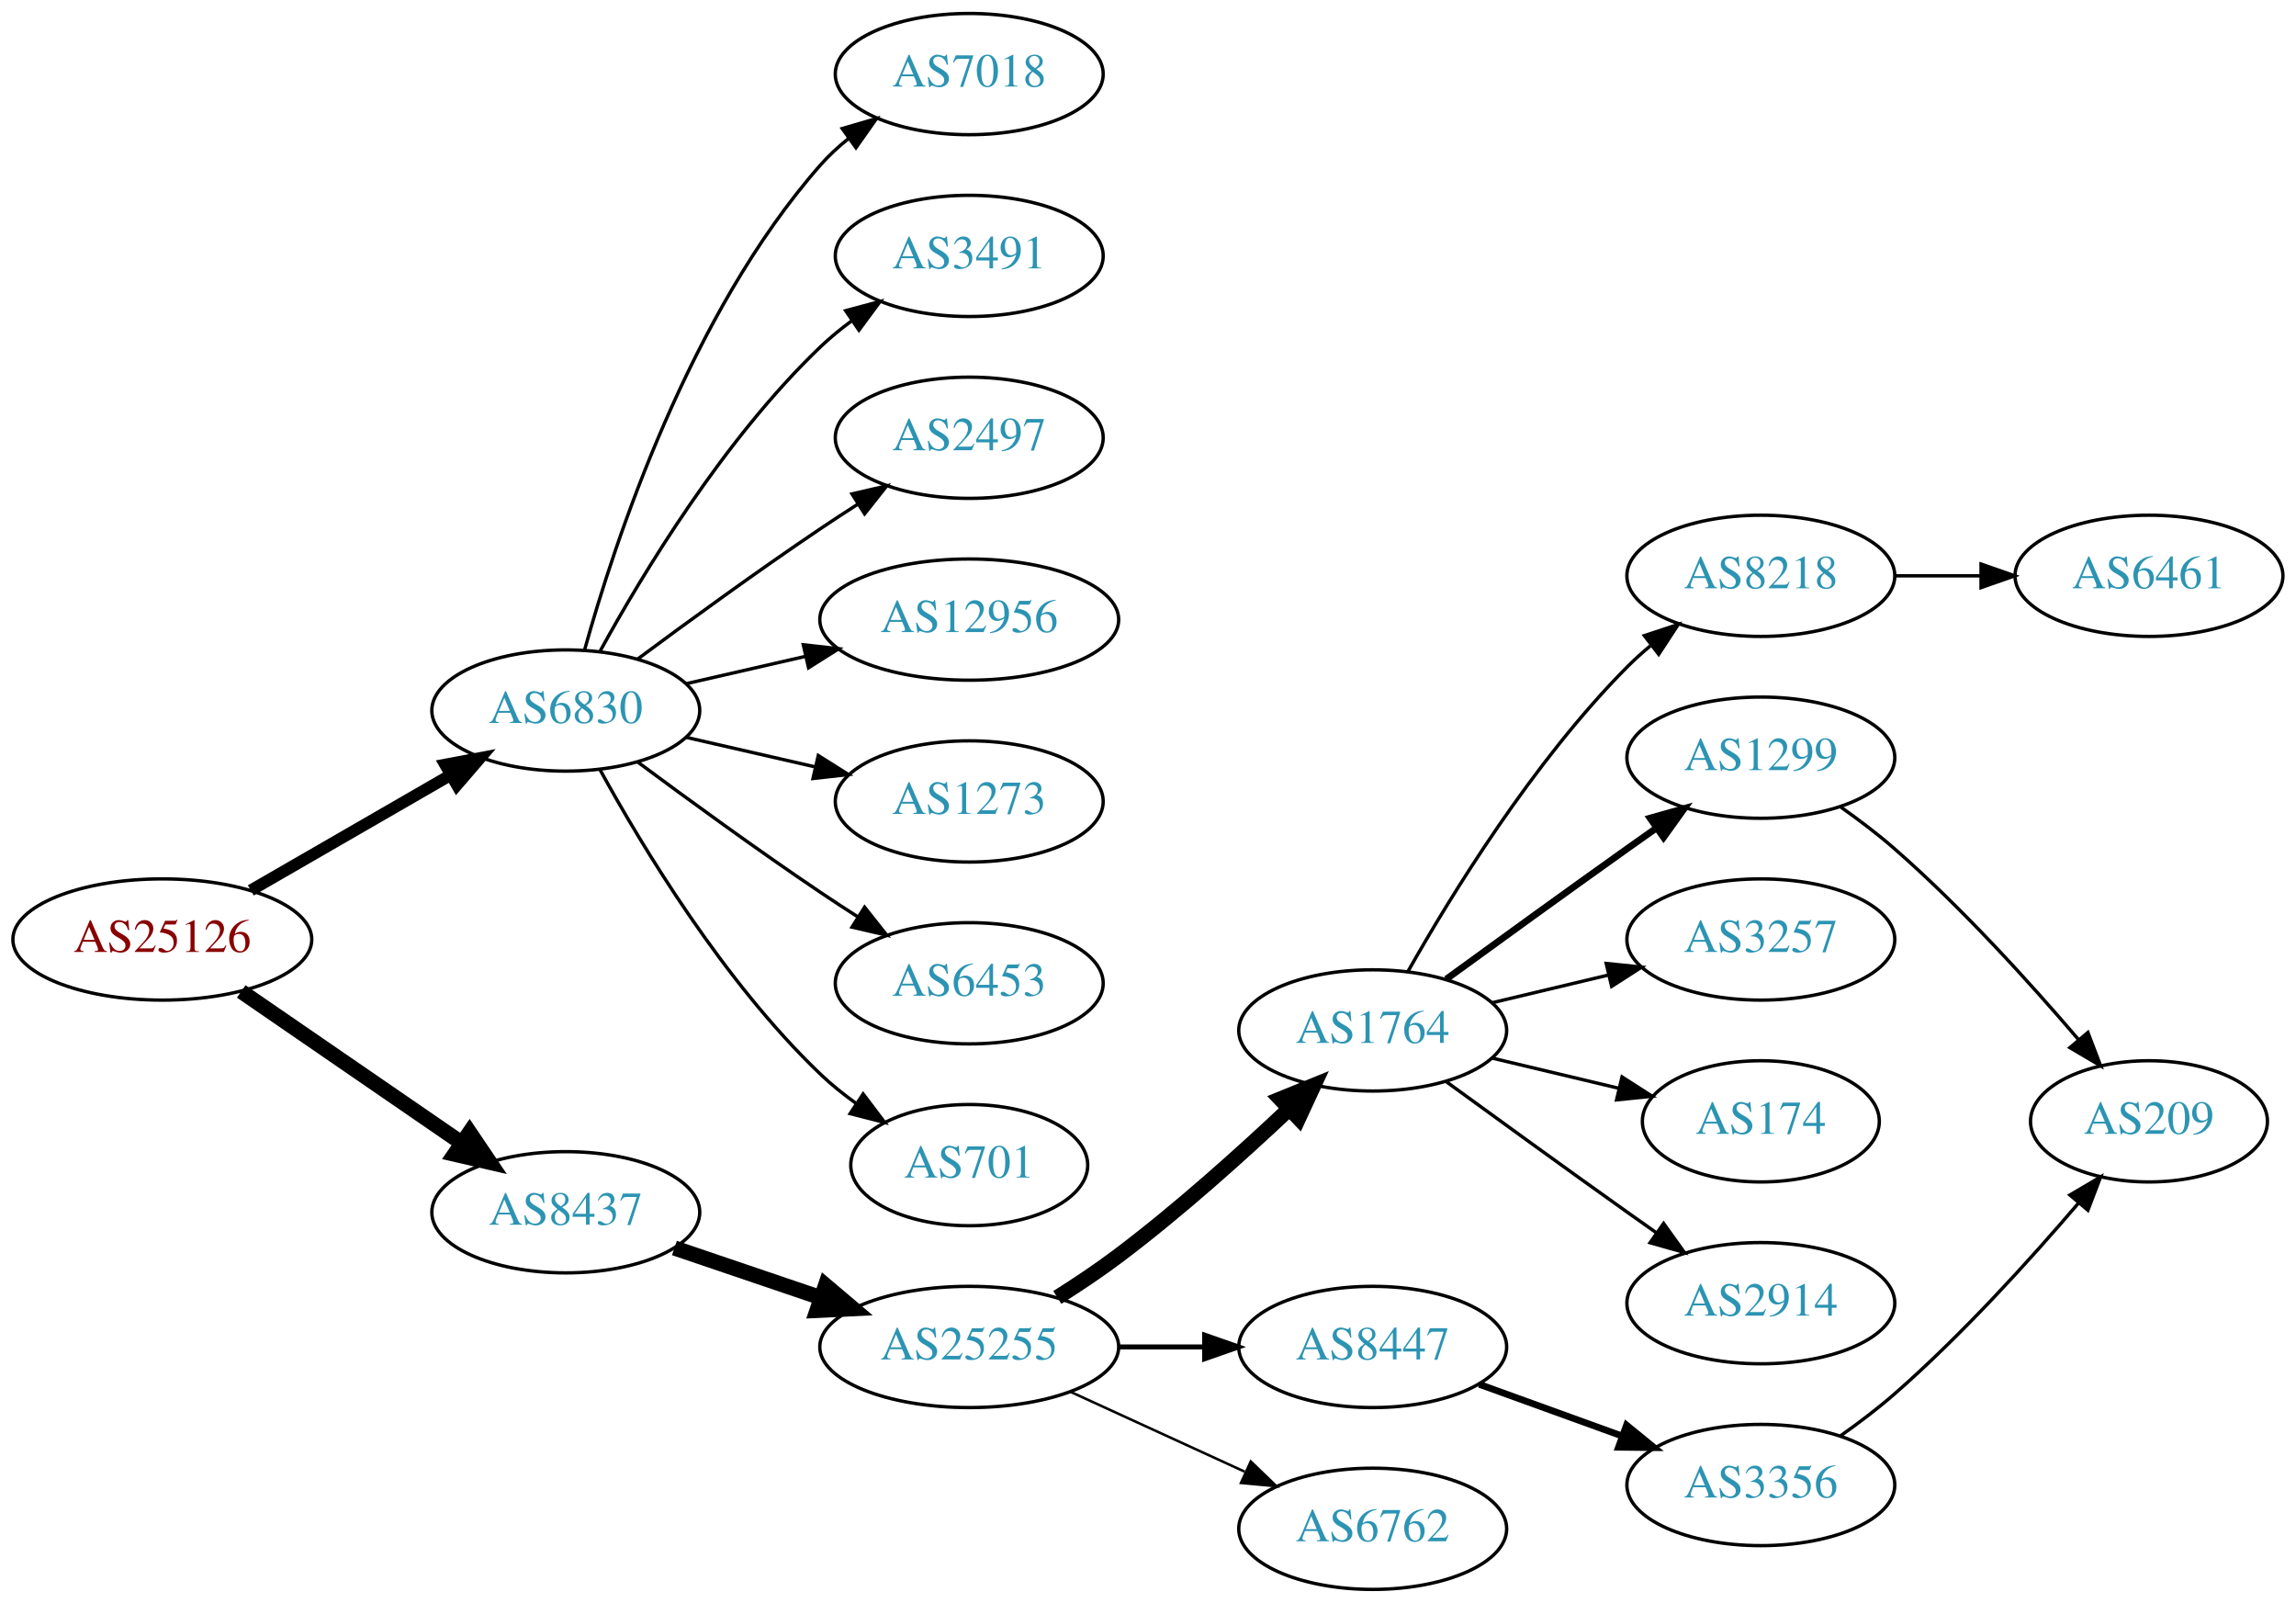
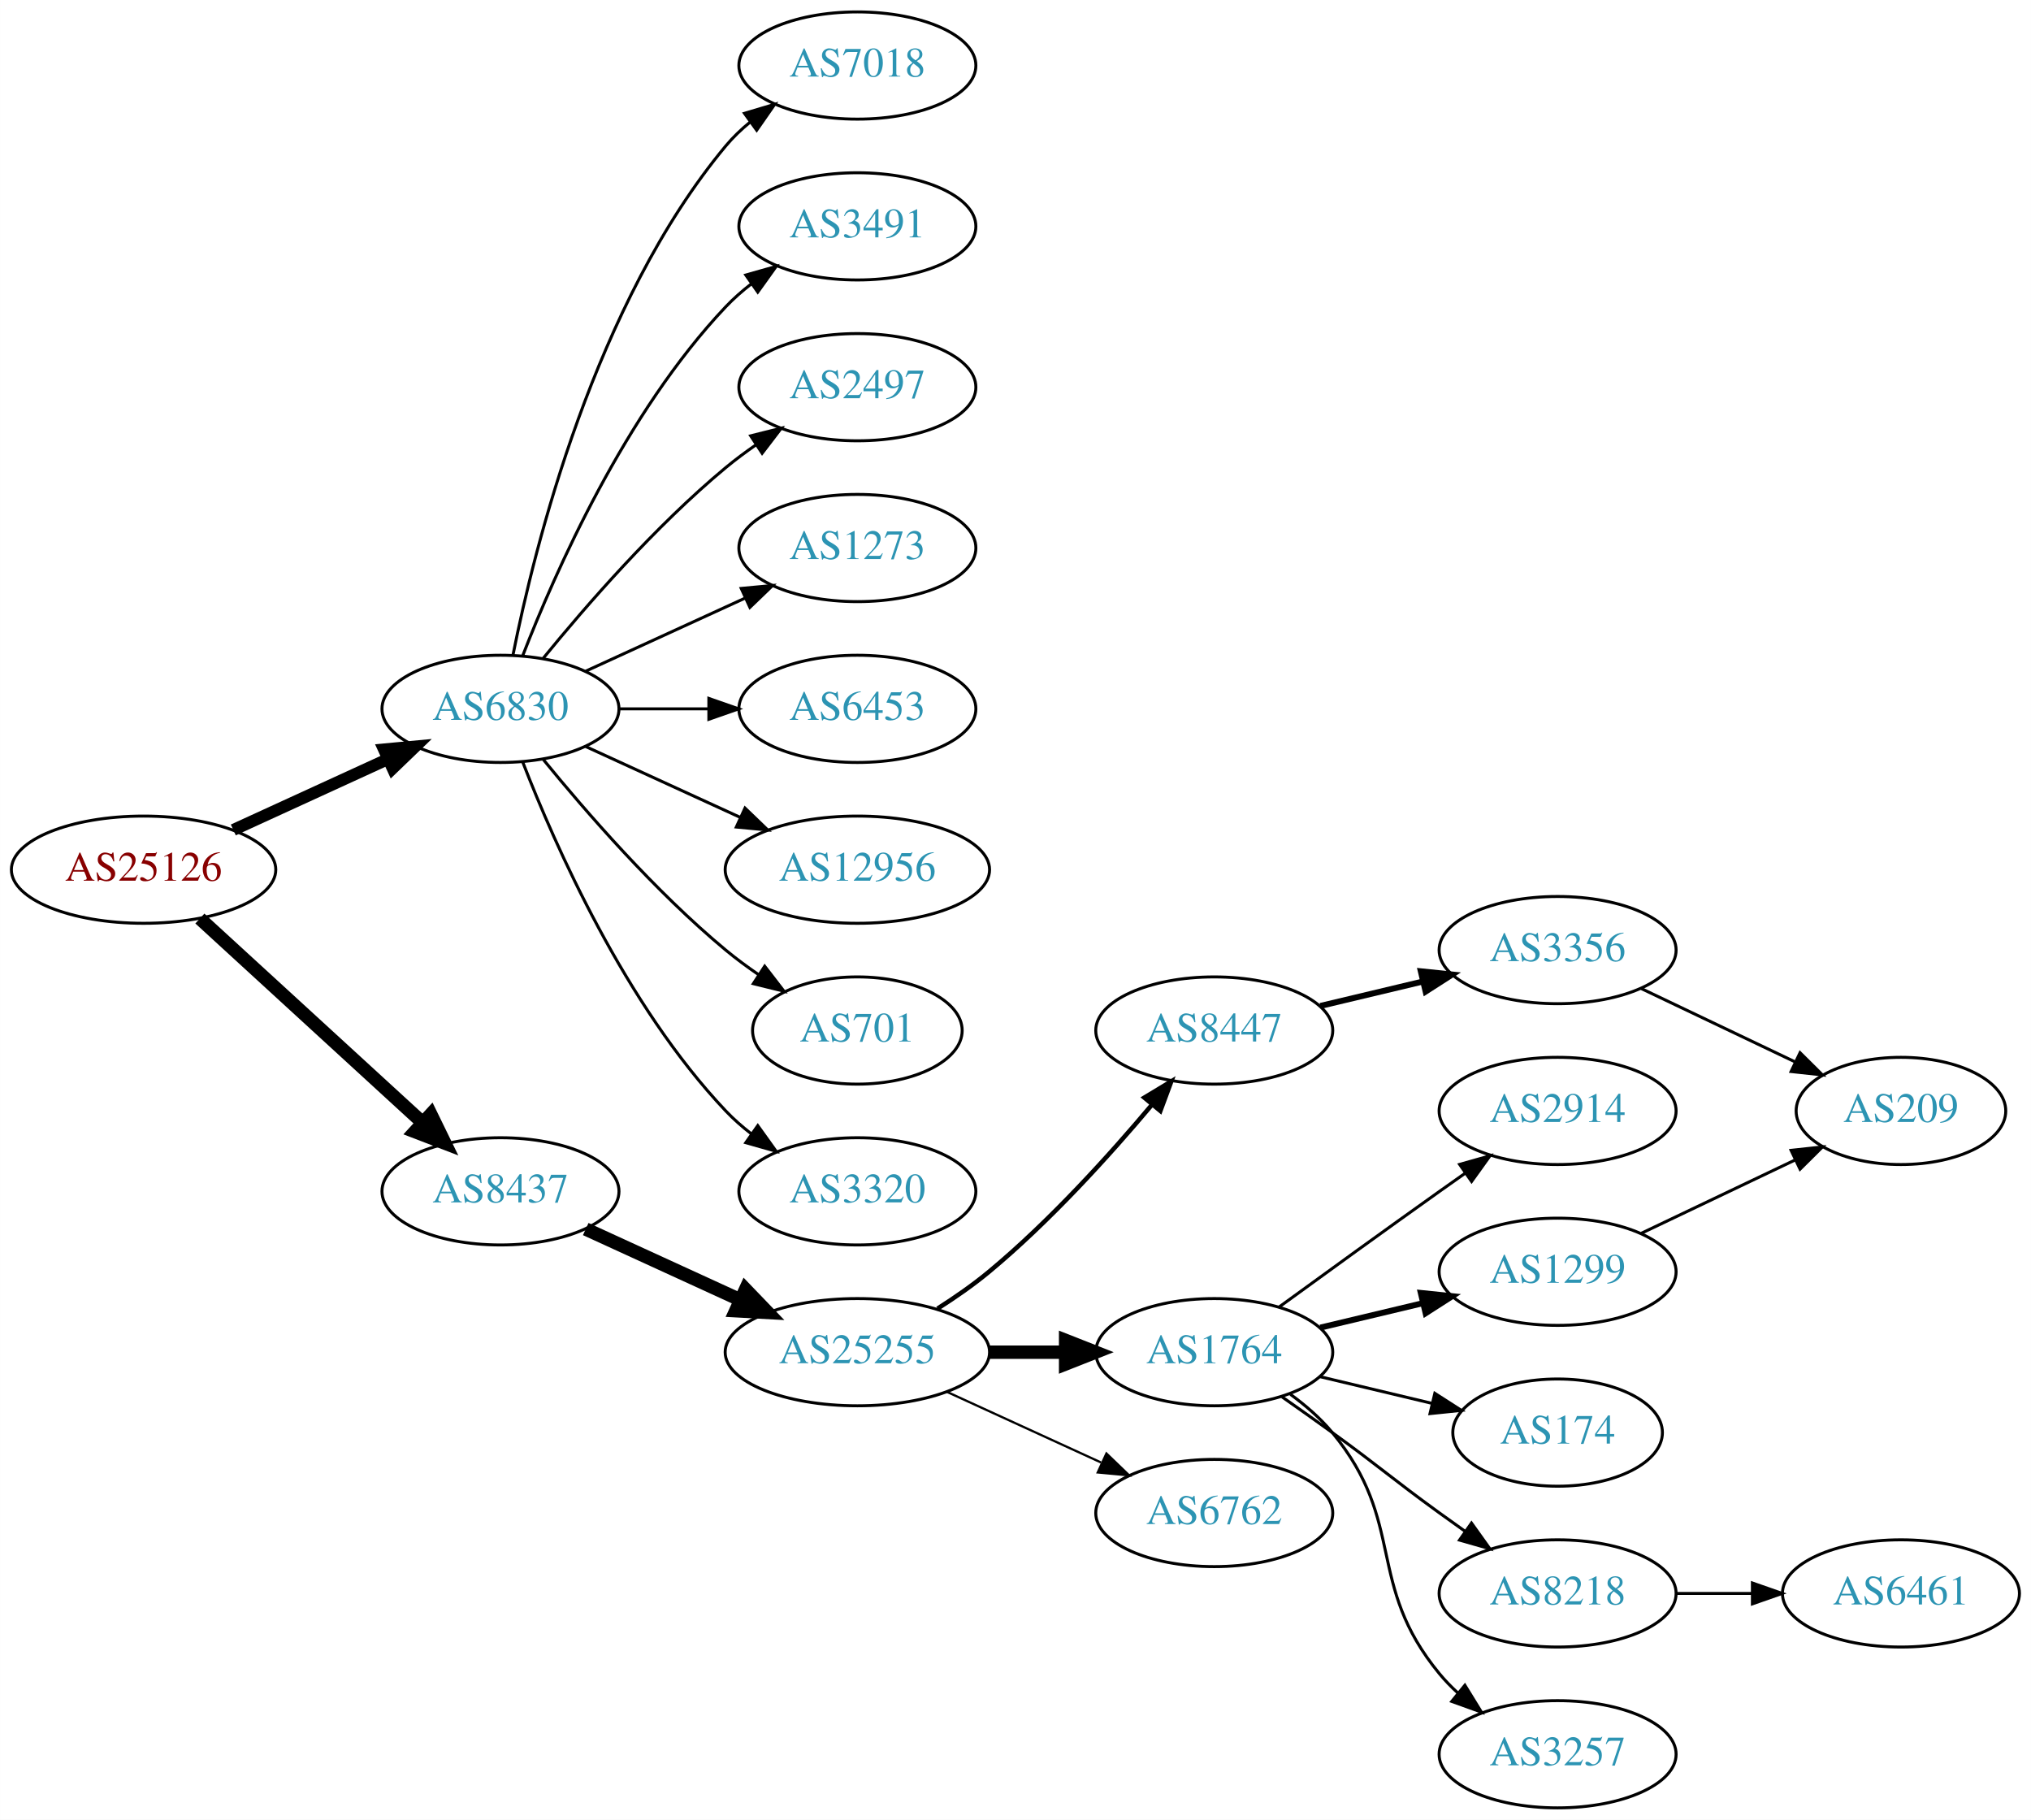
- <svg xmlns="http://www.w3.org/2000/svg" xmlns:xlink="http://www.w3.org/1999/xlink" width="682pt" height="476pt" viewBox="0.00 0.00 681.96 476.00">
-   <g id="graph0" class="graph" transform="scale(1 1) rotate(0) translate(4 472)">
-     <polygon fill="white" stroke="none" points="-4,4 -4,-472 677.956,-472 677.956,4 -4,4" />
+ <svg xmlns="http://www.w3.org/2000/svg" xmlns:xlink="http://www.w3.org/1999/xlink" width="682pt" height="611pt" viewBox="0.00 0.00 681.96 611.00">
+   <g id="graph0" class="graph" transform="scale(1 1) rotate(0) translate(4 607)">
+     <polygon fill="white" stroke="none" points="-4,4 -4,-607 677.956,-607 677.956,4 -4,4" />
    <g id="node1" class="node">
      <g id="a_node1">
        <a xlink:href="/asn/25126" xlink:title="AS25126 ~ TIWAG-Tiroler Wasserkraft AG [AT]">
-           <ellipse fill="#ffffff" stroke="black" cx="44.196" cy="-193" rx="44.393" ry="18" />
-           <text text-anchor="middle" x="44.196" y="-189.3" font-family="Times,serif" font-size="14.00" fill="#880000">AS25126</text>
+           <ellipse fill="#ffffff" stroke="black" cx="44.196" cy="-315" rx="44.393" ry="18" />
+           <text text-anchor="middle" x="44.196" y="-311.3" font-family="Times,serif" font-size="14.00" fill="#880000">AS25126</text>
        </a>
      </g>
    </g>
    <g id="node2" class="node">
      <g id="a_node2">
        <a xlink:href="/asn/6830" xlink:title="AS6830 ~ LibertyGlobal [AT]">
-           <ellipse fill="#ffffff" stroke="black" cx="164.039" cy="-261" rx="39.794" ry="18" />
-           <text text-anchor="middle" x="164.039" y="-257.3" font-family="Times,serif" font-size="14.00" fill="#2c94b3">AS6830</text>
+           <ellipse fill="#ffffff" stroke="black" cx="164.039" cy="-369" rx="39.794" ry="18" />
+           <text text-anchor="middle" x="164.039" y="-365.3" font-family="Times,serif" font-size="14.00" fill="#2c94b3">AS6830</text>
        </a>
      </g>
    </g>
    <g id="edge1" class="edge">
-       <path fill="none" stroke="black" stroke-width="3.5" d="M70.476,-207.588C87.796,-217.582 110.947,-230.941 129.763,-241.799" />
-       <polygon fill="black" stroke="black" stroke-width="3.5" points="128.196,-244.935 138.607,-246.902 131.695,-238.872 128.196,-244.935" />
+       <path fill="none" stroke="black" stroke-width="4" d="M74.326,-328.348C89.937,-335.502 109.335,-344.391 126.007,-352.03" />
+       <polygon fill="black" stroke="black" stroke-width="4" points="124.91,-355.378 135.459,-356.362 127.826,-349.014 124.91,-355.378" />
    </g>
    <g id="node3" class="node">
      <g id="a_node3">
        <a xlink:href="/asn/8437" xlink:title="AS8437 ~ Hutchison Drei Austria GmbH [AT]">
-           <ellipse fill="#ffffff" stroke="black" cx="164.039" cy="-112" rx="39.794" ry="18" />
-           <text text-anchor="middle" x="164.039" y="-108.3" font-family="Times,serif" font-size="14.00" fill="#2c94b3">AS8437</text>
+           <ellipse fill="#ffffff" stroke="black" cx="164.039" cy="-207" rx="39.794" ry="18" />
+           <text text-anchor="middle" x="164.039" y="-203.3" font-family="Times,serif" font-size="14.00" fill="#2c94b3">AS8437</text>
        </a>
      </g>
    </g>
    <g id="edge2" class="edge">
-       <path fill="none" stroke="black" stroke-width="4.5" d="M67.639,-177.574C86.22,-164.802 112.781,-146.545 133.161,-132.537" />
-       <polygon fill="black" stroke="black" stroke-width="4.5" points="135.464,-135.731 141.475,-126.822 131.003,-129.242 135.464,-135.731" />
+       <path fill="none" stroke="black" stroke-width="4.5" d="M63.094,-298.597C83.022,-280.333 115.38,-250.678 137.857,-230.079" />
+       <polygon fill="black" stroke="black" stroke-width="4.5" points="140.647,-232.863 145.359,-223.203 135.326,-227.057 140.647,-232.863" />
    </g>
    <g id="node4" class="node">
      <g id="a_node4">
-         <a xlink:href="/asn/3491" xlink:title="AS3491 ~ PCCW Global, Inc. [US]">
-           <ellipse fill="#ffffff" stroke="black" cx="283.881" cy="-396" rx="39.794" ry="18" />
-           <text text-anchor="middle" x="283.881" y="-392.3" font-family="Times,serif" font-size="14.00" fill="#2c94b3">AS3491</text>
+         <a xlink:href="/asn/7018" xlink:title="AS7018 ~ AT&amp;T Services, Inc. [US]">
+           <ellipse fill="#ffffff" stroke="black" cx="283.881" cy="-585" rx="39.794" ry="18" />
+           <text text-anchor="middle" x="283.881" y="-581.3" font-family="Times,serif" font-size="14.00" fill="#2c94b3">AS7018</text>
        </a>
      </g>
    </g>
    <g id="edge3" class="edge">
-       <path fill="none" stroke="black" d="M174.28,-278.713C186.825,-301.561 211.002,-341.611 239.685,-369 242.553,-371.739 245.742,-374.347 249.051,-376.785" />
-       <polygon fill="black" stroke="black" points="247.175,-379.742 257.411,-382.477 251.114,-373.956 247.175,-379.742" />
+       <path fill="none" stroke="black" d="M168.237,-387.073C175.401,-423.141 195.675,-505.125 239.685,-558 242.09,-560.889 244.886,-563.563 247.879,-566.013" />
+       <polygon fill="black" stroke="black" points="245.967,-568.95 256.122,-571.973 250.069,-563.277 245.967,-568.95" />
    </g>
    <g id="node5" class="node">
      <g id="a_node5">
-         <a xlink:href="/asn/2497" xlink:title="AS2497 ~ Internet Initiative Japan Inc. [JP]">
-           <ellipse fill="#ffffff" stroke="black" cx="283.881" cy="-342" rx="39.794" ry="18" />
-           <text text-anchor="middle" x="283.881" y="-338.3" font-family="Times,serif" font-size="14.00" fill="#2c94b3">AS2497</text>
+         <a xlink:href="/asn/3491" xlink:title="AS3491 ~ PCCW Global, Inc. [US]">
+           <ellipse fill="#ffffff" stroke="black" cx="283.881" cy="-531" rx="39.794" ry="18" />
+           <text text-anchor="middle" x="283.881" y="-527.3" font-family="Times,serif" font-size="14.00" fill="#2c94b3">AS3491</text>
        </a>
      </g>
    </g>
    <g id="edge4" class="edge">
-       <path fill="none" stroke="black" d="M185.369,-276.277C200.231,-287.304 220.976,-302.407 239.685,-315 243.234,-317.389 246.984,-319.839 250.733,-322.242" />
-       <polygon fill="black" stroke="black" points="249.059,-325.325 259.381,-327.712 252.801,-319.409 249.059,-325.325" />
+       <path fill="none" stroke="black" d="M171.562,-386.994C182.312,-414.728 205.969,-468.429 239.685,-504 242.271,-506.728 245.188,-509.294 248.257,-511.677" />
+       <polygon fill="black" stroke="black" points="246.411,-514.658 256.605,-517.543 250.435,-508.93 246.411,-514.658" />
    </g>
    <g id="node6" class="node">
      <g id="a_node6">
-         <a xlink:href="/asn/12956" xlink:title="AS12956 ~ TELXIUS [ES]">
-           <ellipse fill="#ffffff" stroke="black" cx="283.881" cy="-288" rx="44.393" ry="18" />
-           <text text-anchor="middle" x="283.881" y="-284.3" font-family="Times,serif" font-size="14.00" fill="#2c94b3">AS12956</text>
+         <a xlink:href="/asn/2497" xlink:title="AS2497 ~ Internet Initiative Japan Inc. [JP]">
+           <ellipse fill="#ffffff" stroke="black" cx="283.881" cy="-477" rx="39.794" ry="18" />
+           <text text-anchor="middle" x="283.881" y="-473.3" font-family="Times,serif" font-size="14.00" fill="#2c94b3">AS2497</text>
        </a>
      </g>
    </g>
    <g id="edge5" class="edge">
-       <path fill="none" stroke="black" d="M199.758,-268.955C210.896,-271.507 223.432,-274.379 235.325,-277.104" />
-       <polygon fill="black" stroke="black" points="234.59,-280.526 245.119,-279.348 236.153,-273.703 234.59,-280.526" />
+       <path fill="none" stroke="black" d="M178.458,-386.065C192.572,-403.375 215.987,-430.345 239.685,-450 242.901,-452.668 246.402,-455.27 249.972,-457.741" />
+       <polygon fill="black" stroke="black" points="248.05,-460.666 258.329,-463.236 251.896,-454.817 248.05,-460.666" />
    </g>
    <g id="node7" class="node">
      <g id="a_node7">
        <a xlink:href="/asn/1273" xlink:title="AS1273 ~ Vodafone Group PLC [EU]">
-           <ellipse fill="#ffffff" stroke="black" cx="283.881" cy="-234" rx="39.794" ry="18" />
-           <text text-anchor="middle" x="283.881" y="-230.3" font-family="Times,serif" font-size="14.00" fill="#2c94b3">AS1273</text>
+           <ellipse fill="#ffffff" stroke="black" cx="283.881" cy="-423" rx="39.794" ry="18" />
+           <text text-anchor="middle" x="283.881" y="-419.3" font-family="Times,serif" font-size="14.00" fill="#2c94b3">AS1273</text>
        </a>
      </g>
    </g>
    <g id="edge6" class="edge">
-       <path fill="none" stroke="black" d="M199.758,-253.045C211.758,-250.296 225.379,-247.175 238.071,-244.267" />
-       <polygon fill="black" stroke="black" points="239.037,-247.636 248.003,-241.991 237.474,-240.813 239.037,-247.636" />
+       <path fill="none" stroke="black" d="M192.667,-381.661C208.624,-388.973 228.895,-398.261 246.178,-406.181" />
+       <polygon fill="black" stroke="black" points="244.876,-409.435 255.425,-410.419 247.793,-403.071 244.876,-409.435" />
    </g>
    <g id="node8" class="node">
      <g id="a_node8">
        <a xlink:href="/asn/6453" xlink:title="AS6453 ~ TATA COMMUNICATIONS (AMERICA) INC [US]">
-           <ellipse fill="#ffffff" stroke="black" cx="283.881" cy="-180" rx="39.794" ry="18" />
-           <text text-anchor="middle" x="283.881" y="-176.3" font-family="Times,serif" font-size="14.00" fill="#2c94b3">AS6453</text>
+           <ellipse fill="#ffffff" stroke="black" cx="283.881" cy="-369" rx="39.794" ry="18" />
+           <text text-anchor="middle" x="283.881" y="-365.3" font-family="Times,serif" font-size="14.00" fill="#2c94b3">AS6453</text>
        </a>
      </g>
    </g>
    <g id="edge7" class="edge">
-       <path fill="none" stroke="black" d="M185.369,-245.723C200.231,-234.696 220.976,-219.593 239.685,-207 243.234,-204.611 246.984,-202.161 250.733,-199.758" />
-       <polygon fill="black" stroke="black" points="252.801,-202.591 259.381,-194.288 249.059,-196.675 252.801,-202.591" />
+       <path fill="none" stroke="black" d="M203.951,-369C213.505,-369 223.854,-369 233.817,-369" />
+       <polygon fill="black" stroke="black" points="234.009,-372.5 244.009,-369 234.009,-365.5 234.009,-372.5" />
    </g>
    <g id="node9" class="node">
      <g id="a_node9">
-         <a xlink:href="/asn/701" xlink:title="AS701 ~ UUNET [US]">
-           <ellipse fill="#ffffff" stroke="black" cx="283.881" cy="-126" rx="35.194" ry="18" />
-           <text text-anchor="middle" x="283.881" y="-122.3" font-family="Times,serif" font-size="14.00" fill="#2c94b3">AS701</text>
+         <a xlink:href="/asn/12956" xlink:title="AS12956 ~ TELXIUS [ES]">
+           <ellipse fill="#ffffff" stroke="black" cx="283.881" cy="-315" rx="44.393" ry="18" />
+           <text text-anchor="middle" x="283.881" y="-311.3" font-family="Times,serif" font-size="14.00" fill="#2c94b3">AS12956</text>
        </a>
      </g>
    </g>
    <g id="edge8" class="edge">
-       <path fill="none" stroke="black" d="M174.28,-243.287C186.825,-220.439 211.002,-180.389 239.685,-153 242.939,-149.893 246.606,-146.954 250.393,-144.24" />
-       <polygon fill="black" stroke="black" points="252.37,-147.128 258.761,-138.678 248.495,-141.299 252.37,-147.128" />
+       <path fill="none" stroke="black" d="M192.667,-356.339C208.165,-349.238 227.732,-340.272 244.678,-332.506" />
+       <polygon fill="black" stroke="black" points="246.148,-335.683 253.781,-328.335 243.232,-329.319 246.148,-335.683" />
    </g>
    <g id="node10" class="node">
      <g id="a_node10">
-         <a xlink:href="/asn/7018" xlink:title="AS7018 ~ AT&amp;T Services, Inc. [US]">
-           <ellipse fill="#ffffff" stroke="black" cx="283.881" cy="-450" rx="39.794" ry="18" />
-           <text text-anchor="middle" x="283.881" y="-446.3" font-family="Times,serif" font-size="14.00" fill="#2c94b3">AS7018</text>
+         <a xlink:href="/asn/701" xlink:title="AS701 ~ UUNET [US]">
+           <ellipse fill="#ffffff" stroke="black" cx="283.881" cy="-261" rx="35.194" ry="18" />
+           <text text-anchor="middle" x="283.881" y="-257.3" font-family="Times,serif" font-size="14.00" fill="#2c94b3">AS701</text>
        </a>
      </g>
    </g>
    <g id="edge9" class="edge">
-       <path fill="none" stroke="black" d="M169.612,-278.946C178.517,-310.995 200.801,-378.842 239.685,-423 242.169,-425.821 245.019,-428.449 248.044,-430.871" />
-       <polygon fill="black" stroke="black" points="246.162,-433.828 256.334,-436.791 250.23,-428.131 246.162,-433.828" />
+       <path fill="none" stroke="black" d="M178.458,-351.935C192.572,-334.625 215.987,-307.655 239.685,-288 243.148,-285.128 246.941,-282.331 250.795,-279.692" />
+       <polygon fill="black" stroke="black" points="252.757,-282.592 259.228,-274.203 248.938,-276.725 252.757,-282.592" />
    </g>
    <g id="node11" class="node">
      <g id="a_node11">
-         <a xlink:href="/asn/25255" xlink:title="AS25255 ~ ==&gt; TELE2 AUSTRIA &lt;== [AT]">
-           <ellipse fill="#ffffff" stroke="black" cx="283.881" cy="-72" rx="44.393" ry="18" />
-           <text text-anchor="middle" x="283.881" y="-68.3" font-family="Times,serif" font-size="14.00" fill="#2c94b3">AS25255</text>
+         <a xlink:href="/asn/3320" xlink:title="AS3320 ~ DTAG [DE]">
+           <ellipse fill="#ffffff" stroke="black" cx="283.881" cy="-207" rx="39.794" ry="18" />
+           <text text-anchor="middle" x="283.881" y="-203.3" font-family="Times,serif" font-size="14.00" fill="#2c94b3">AS3320</text>
        </a>
      </g>
    </g>
    <g id="edge10" class="edge">
-       <path fill="none" stroke="black" stroke-width="4.5" d="M196.309,-101.386C209.605,-96.873 225.331,-91.535 239.707,-86.655" />
-       <polygon fill="black" stroke="black" stroke-width="4.5" points="241.194,-90.308 249.398,-83.365 238.663,-82.851 241.194,-90.308" />
+       <path fill="none" stroke="black" d="M171.562,-351.006C182.312,-323.272 205.969,-269.571 239.685,-234 242.271,-231.272 245.188,-228.706 248.257,-226.323" />
+       <polygon fill="black" stroke="black" points="250.435,-229.07 256.605,-220.457 246.411,-223.342 250.435,-229.07" />
    </g>
    <g id="node12" class="node">
      <g id="a_node12">
-         <a xlink:href="/asn/1764" xlink:title="AS1764 ~ NEXTLAYER-AS [AT]">
-           <ellipse fill="#ffffff" stroke="black" cx="403.724" cy="-166" rx="39.794" ry="18" />
-           <text text-anchor="middle" x="403.724" y="-162.3" font-family="Times,serif" font-size="14.00" fill="#2c94b3">AS1764</text>
+         <a xlink:href="/asn/25255" xlink:title="AS25255 ~ ==&gt; TELE2 AUSTRIA &lt;== [AT]">
+           <ellipse fill="#ffffff" stroke="black" cx="283.881" cy="-153" rx="44.393" ry="18" />
+           <text text-anchor="middle" x="283.881" y="-149.3" font-family="Times,serif" font-size="14.00" fill="#2c94b3">AS25255</text>
        </a>
      </g>
    </g>
    <g id="edge11" class="edge">
-       <path fill="none" stroke="black" stroke-width="4.5" d="M310.042,-86.706C316.085,-90.514 322.424,-94.746 328.077,-99 345.923,-112.428 364.623,-129.217 378.842,-142.63" />
-       <polygon fill="black" stroke="black" stroke-width="4.5" points="376.293,-145.639 386.247,-149.691 381.727,-139.94 376.293,-145.639" />
+       <path fill="none" stroke="black" stroke-width="4.5" d="M192.667,-194.339C208.165,-187.238 227.732,-178.272 244.678,-170.506" />
+       <polygon fill="black" stroke="black" stroke-width="4.5" points="246.33,-174.08 253.781,-166.335 243.05,-166.921 246.33,-174.08" />
    </g>
    <g id="node13" class="node">
      <g id="a_node13">
-         <a xlink:href="/asn/8447" xlink:title="AS8447 ~ A1 Telekom Austria AG [AT]">
-           <ellipse fill="#ffffff" stroke="black" cx="403.724" cy="-72" rx="39.794" ry="18" />
-           <text text-anchor="middle" x="403.724" y="-68.3" font-family="Times,serif" font-size="14.00" fill="#2c94b3">AS8447</text>
+         <a xlink:href="/asn/1764" xlink:title="AS1764 ~ NEXTLAYER-AS [AT]">
+           <ellipse fill="#ffffff" stroke="black" cx="403.724" cy="-153" rx="39.794" ry="18" />
+           <text text-anchor="middle" x="403.724" y="-149.3" font-family="Times,serif" font-size="14.00" fill="#2c94b3">AS1764</text>
        </a>
      </g>
    </g>
    <g id="edge12" class="edge">
-       <path fill="none" stroke="black" stroke-width="1.5" d="M328.092,-72C336.405,-72 345.168,-72 353.65,-72" />
-       <polygon fill="black" stroke="black" stroke-width="1.5" points="353.809,-75.5 363.809,-72 353.809,-68.5 353.809,-75.5" />
+       <path fill="none" stroke="black" stroke-width="4.5" d="M328.092,-153C336.405,-153 345.168,-153 353.65,-153" />
+       <polygon fill="black" stroke="black" stroke-width="4.5" points="353.809,-156.938 363.809,-153 353.809,-149.063 353.809,-156.938" />
    </g>
    <g id="node14" class="node">
      <g id="a_node14">
-         <a xlink:href="/asn/6762" xlink:title="AS6762 ~ TELECOM ITALIA SPARKLE S.p.A. [IT]">
-           <ellipse fill="#ffffff" stroke="black" cx="403.724" cy="-18" rx="39.794" ry="18" />
-           <text text-anchor="middle" x="403.724" y="-14.3" font-family="Times,serif" font-size="14.00" fill="#2c94b3">AS6762</text>
+         <a xlink:href="/asn/8447" xlink:title="AS8447 ~ A1 Telekom Austria AG [AT]">
+           <ellipse fill="#ffffff" stroke="black" cx="403.724" cy="-261" rx="39.794" ry="18" />
+           <text text-anchor="middle" x="403.724" y="-257.3" font-family="Times,serif" font-size="14.00" fill="#2c94b3">AS8447</text>
        </a>
      </g>
    </g>
    <g id="edge13" class="edge">
-       <path fill="none" stroke="black" stroke-width="0.75" d="M314.011,-58.652C329.622,-51.498 349.02,-42.609 365.692,-34.969" />
-       <polygon fill="black" stroke="black" stroke-width="0.75" points="367.511,-37.986 375.144,-30.638 364.595,-31.622 367.511,-37.986" />
+       <path fill="none" stroke="black" stroke-width="1.5" d="M310.79,-167.621C316.684,-171.369 322.768,-175.596 328.077,-180 348.443,-196.891 368.599,-219.185 382.823,-236.107" />
+       <polygon fill="black" stroke="black" stroke-width="1.5" points="380.232,-238.465 389.305,-243.935 385.624,-234.001 380.232,-238.465" />
    </g>
    <g id="node15" class="node">
      <g id="a_node15">
-         <a xlink:href="/asn/1299" xlink:title="AS1299 ~ Telia Carrier [EU]">
-           <ellipse fill="#ffffff" stroke="black" cx="519.017" cy="-247" rx="39.794" ry="18" />
-           <text text-anchor="middle" x="519.017" y="-243.3" font-family="Times,serif" font-size="14.00" fill="#2c94b3">AS1299</text>
+         <a xlink:href="/asn/6762" xlink:title="AS6762 ~ TELECOM ITALIA SPARKLE S.p.A. [IT]">
+           <ellipse fill="#ffffff" stroke="black" cx="403.724" cy="-99" rx="39.794" ry="18" />
+           <text text-anchor="middle" x="403.724" y="-95.3" font-family="Times,serif" font-size="14.00" fill="#2c94b3">AS6762</text>
        </a>
      </g>
    </g>
    <g id="edge14" class="edge">
-       <path fill="none" stroke="black" stroke-width="2" d="M425.572,-181.222C440.506,-192.091 461.12,-207.025 479.37,-220 482.191,-222.005 485.134,-224.085 488.082,-226.159" />
-       <polygon fill="black" stroke="black" stroke-width="2" points="486.109,-229.05 496.306,-231.926 490.128,-223.319 486.109,-229.05" />
+       <path fill="none" stroke="black" stroke-width="0.75" d="M314.011,-139.652C329.622,-132.498 349.02,-123.609 365.692,-115.97" />
+       <polygon fill="black" stroke="black" stroke-width="0.75" points="367.511,-118.986 375.144,-111.638 364.595,-112.622 367.511,-118.986" />
    </g>
    <g id="node16" class="node">
      <g id="a_node16">
-         <a xlink:href="/asn/3257" xlink:title="AS3257 ~ GTT [DE]">
-           <ellipse fill="#ffffff" stroke="black" cx="519.017" cy="-193" rx="39.794" ry="18" />
-           <text text-anchor="middle" x="519.017" y="-189.3" font-family="Times,serif" font-size="14.00" fill="#2c94b3">AS3257</text>
+         <a xlink:href="/asn/2914" xlink:title="AS2914 ~ NTT America, Inc. [US]">
+           <ellipse fill="#ffffff" stroke="black" cx="519.017" cy="-234" rx="39.794" ry="18" />
+           <text text-anchor="middle" x="519.017" y="-230.3" font-family="Times,serif" font-size="14.00" fill="#2c94b3">AS2914</text>
        </a>
      </g>
    </g>
    <g id="edge15" class="edge">
-       <path fill="none" stroke="black" d="M439.331,-174.248C450.202,-176.838 462.357,-179.735 473.799,-182.462" />
-       <polygon fill="black" stroke="black" points="473.082,-185.889 483.621,-184.803 474.705,-179.08 473.082,-185.889" />
+       <path fill="none" stroke="black" d="M425.572,-168.222C440.506,-179.091 461.12,-194.025 479.37,-207 482.191,-209.005 485.134,-211.085 488.082,-213.159" />
+       <polygon fill="black" stroke="black" points="486.109,-216.05 496.306,-218.926 490.128,-210.319 486.109,-216.05" />
    </g>
    <g id="node17" class="node">
      <g id="a_node17">
-         <a xlink:href="/asn/174" xlink:title="AS174 ~ Cogent Communications [US]">
-           <ellipse fill="#ffffff" stroke="black" cx="519.017" cy="-139" rx="35.194" ry="18" />
-           <text text-anchor="middle" x="519.017" y="-135.3" font-family="Times,serif" font-size="14.00" fill="#2c94b3">AS174</text>
+         <a xlink:href="/asn/1299" xlink:title="AS1299 ~ Telia Carrier [EU]">
+           <ellipse fill="#ffffff" stroke="black" cx="519.017" cy="-180" rx="39.794" ry="18" />
+           <text text-anchor="middle" x="519.017" y="-176.3" font-family="Times,serif" font-size="14.00" fill="#2c94b3">AS1299</text>
        </a>
      </g>
    </g>
    <g id="edge16" class="edge">
-       <path fill="none" stroke="black" d="M439.331,-157.752C451.125,-154.942 464.43,-151.771 476.698,-148.847" />
-       <polygon fill="black" stroke="black" points="477.787,-152.186 486.703,-146.463 476.164,-145.376 477.787,-152.186" />
+       <path fill="none" stroke="black" stroke-width="2" d="M439.331,-161.248C450.202,-163.838 462.357,-166.735 473.799,-169.462" />
+       <polygon fill="black" stroke="black" stroke-width="2" points="473.082,-172.889 483.621,-171.803 474.705,-166.08 473.082,-172.889" />
    </g>
    <g id="node18" class="node">
      <g id="a_node18">
-         <a xlink:href="/asn/2914" xlink:title="AS2914 ~ NTT America, Inc. [US]">
-           <ellipse fill="#ffffff" stroke="black" cx="519.017" cy="-85" rx="39.794" ry="18" />
-           <text text-anchor="middle" x="519.017" y="-81.3" font-family="Times,serif" font-size="14.00" fill="#2c94b3">AS2914</text>
+         <a xlink:href="/asn/174" xlink:title="AS174 ~ Cogent Communications [US]">
+           <ellipse fill="#ffffff" stroke="black" cx="519.017" cy="-126" rx="35.194" ry="18" />
+           <text text-anchor="middle" x="519.017" y="-122.3" font-family="Times,serif" font-size="14.00" fill="#2c94b3">AS174</text>
        </a>
      </g>
    </g>
    <g id="edge17" class="edge">
-       <path fill="none" stroke="black" d="M425.572,-150.778C440.506,-139.909 461.12,-124.975 479.37,-112 482.191,-109.995 485.134,-107.915 488.082,-105.841" />
-       <polygon fill="black" stroke="black" points="490.128,-108.681 496.306,-100.074 486.109,-102.95 490.128,-108.681" />
+       <path fill="none" stroke="black" d="M439.331,-144.752C451.125,-141.942 464.43,-138.771 476.698,-135.847" />
+       <polygon fill="black" stroke="black" points="477.787,-139.186 486.703,-133.463 476.164,-132.376 477.787,-139.186" />
    </g>
    <g id="node19" class="node">
      <g id="a_node19">
        <a xlink:href="/asn/8218" xlink:title="AS8218 ~ legacy Neotelecoms [FR]">
-           <ellipse fill="#ffffff" stroke="black" cx="519.017" cy="-301" rx="39.794" ry="18" />
-           <text text-anchor="middle" x="519.017" y="-297.3" font-family="Times,serif" font-size="14.00" fill="#2c94b3">AS8218</text>
+           <ellipse fill="#ffffff" stroke="black" cx="519.017" cy="-72" rx="39.794" ry="18" />
+           <text text-anchor="middle" x="519.017" y="-68.3" font-family="Times,serif" font-size="14.00" fill="#2c94b3">AS8218</text>
        </a>
      </g>
    </g>
    <g id="edge18" class="edge">
-       <path fill="none" stroke="black" d="M414.184,-183.49C426.965,-206.096 451.398,-245.886 479.37,-274 481.481,-276.121 483.777,-278.188 486.163,-280.171" />
-       <polygon fill="black" stroke="black" points="484.415,-283.242 494.478,-286.556 488.678,-277.69 484.415,-283.242" />
+       <path fill="none" stroke="black" d="M426.481,-137.991C432.015,-134.121 437.934,-129.936 443.37,-126 459.57,-114.271 463.17,-110.729 479.37,-99 482.173,-96.971 485.105,-94.875 488.045,-92.79" />
+       <polygon fill="black" stroke="black" points="490.096,-95.627 496.26,-87.009 486.068,-89.903 490.096,-95.627" />
    </g>
    <g id="node20" class="node">
      <g id="a_node20">
-         <a xlink:href="/asn/3356" xlink:title="AS3356 ~ Level 3 Parent, LLC [US]">
-           <ellipse fill="#ffffff" stroke="black" cx="519.017" cy="-31" rx="39.794" ry="18" />
-           <text text-anchor="middle" x="519.017" y="-27.3" font-family="Times,serif" font-size="14.00" fill="#2c94b3">AS3356</text>
+         <a xlink:href="/asn/3257" xlink:title="AS3257 ~ GTT [DE]">
+           <ellipse fill="#ffffff" stroke="black" cx="519.017" cy="-18" rx="39.794" ry="18" />
+           <text text-anchor="middle" x="519.017" y="-14.3" font-family="Times,serif" font-size="14.00" fill="#2c94b3">AS3257</text>
        </a>
      </g>
    </g>
    <g id="edge19" class="edge">
-       <path fill="none" stroke="black" stroke-width="2" d="M435.382,-60.905C448.355,-56.21 463.648,-50.676 477.529,-45.652" />
-       <polygon fill="black" stroke="black" stroke-width="2" points="479.121,-48.798 487.334,-42.104 476.739,-42.216 479.121,-48.798" />
+       <path fill="none" stroke="black" d="M429.305,-138.844C434.399,-135.128 439.413,-130.799 443.37,-126 468.435,-95.606 454.306,-75.394 479.37,-45 481.225,-42.751 483.313,-40.604 485.531,-38.576" />
+       <polygon fill="black" stroke="black" points="487.88,-41.178 493.436,-32.156 483.467,-35.744 487.88,-41.178" />
    </g>
    <g id="node21" class="node">
      <g id="a_node21">
-         <a xlink:href="/asn/209" xlink:title="AS209 ~ CenturyLink Communications, LLC [US]">
-           <ellipse fill="#ffffff" stroke="black" cx="634.31" cy="-139" rx="35.194" ry="18" />
-           <text text-anchor="middle" x="634.31" y="-135.3" font-family="Times,serif" font-size="14.00" fill="#2c94b3">AS209</text>
-         </a>
-       </g>
-     </g>
-     <g id="edge22" class="edge">
-       <path fill="none" stroke="black" d="M542.707,-232.37C548.109,-228.56 553.732,-224.308 558.663,-220 578.714,-202.485 599.033,-180.065 613.398,-163.255" />
-       <polygon fill="black" stroke="black" points="616.169,-165.398 619.945,-155.499 610.82,-160.883 616.169,-165.398" />
+         <a xlink:href="/asn/3356" xlink:title="AS3356 ~ Level 3 Parent, LLC [US]">
+           <ellipse fill="#ffffff" stroke="black" cx="519.017" cy="-288" rx="39.794" ry="18" />
+           <text text-anchor="middle" x="519.017" y="-284.3" font-family="Times,serif" font-size="14.00" fill="#2c94b3">AS3356</text>
+         </a>
+       </g>
+     </g>
+     <g id="edge20" class="edge">
+       <path fill="none" stroke="black" stroke-width="2" d="M439.331,-269.248C450.202,-271.838 462.357,-274.735 473.799,-277.462" />
+       <polygon fill="black" stroke="black" stroke-width="2" points="473.082,-280.889 483.621,-279.803 474.705,-274.08 473.082,-280.889" />
    </g>
    <g id="node22" class="node">
      <g id="a_node22">
+         <a xlink:href="/asn/209" xlink:title="AS209 ~ CenturyLink Communications, LLC [US]">
+           <ellipse fill="#ffffff" stroke="black" cx="634.31" cy="-234" rx="35.194" ry="18" />
+           <text text-anchor="middle" x="634.31" y="-230.3" font-family="Times,serif" font-size="14.00" fill="#2c94b3">AS209</text>
+         </a>
+       </g>
+     </g>
+     <g id="edge22" class="edge">
+       <path fill="none" stroke="black" d="M547.153,-192.934C562.585,-200.29 582.07,-209.577 598.606,-217.459" />
+       <polygon fill="black" stroke="black" points="597.414,-220.768 607.947,-221.911 600.426,-214.449 597.414,-220.768" />
+     </g>
+     <g id="node23" class="node">
+       <g id="a_node23">
        <a xlink:href="/asn/6461" xlink:title="AS6461 ~ Zayo Bandwidth [US]">
-           <ellipse fill="#ffffff" stroke="black" cx="634.31" cy="-301" rx="39.794" ry="18" />
-           <text text-anchor="middle" x="634.31" y="-297.3" font-family="Times,serif" font-size="14.00" fill="#2c94b3">AS6461</text>
-         </a>
-       </g>
+           <ellipse fill="#ffffff" stroke="black" cx="634.31" cy="-72" rx="39.794" ry="18" />
+           <text text-anchor="middle" x="634.31" y="-68.3" font-family="Times,serif" font-size="14.00" fill="#2c94b3">AS6461</text>
+         </a>
+       </g>
+     </g>
+     <g id="edge23" class="edge">
+       <path fill="none" stroke="black" d="M558.689,-72C566.892,-72 575.656,-72 584.188,-72" />
+       <polygon fill="black" stroke="black" points="584.427,-75.5 594.427,-72 584.427,-68.5 584.427,-75.5" />
    </g>
    <g id="edge21" class="edge">
-       <path fill="none" stroke="black" d="M558.689,-301C566.892,-301 575.656,-301 584.188,-301" />
-       <polygon fill="black" stroke="black" points="584.427,-304.5 594.427,-301 584.427,-297.5 584.427,-304.5" />
-     </g>
-     <g id="edge20" class="edge">
-       <path fill="none" stroke="black" d="M542.707,-45.63C548.109,-49.44 553.732,-53.692 558.663,-58 578.714,-75.515 599.033,-97.935 613.398,-114.745" />
-       <polygon fill="black" stroke="black" points="610.82,-117.117 619.945,-122.501 616.169,-112.602 610.82,-117.117" />
+       <path fill="none" stroke="black" d="M547.153,-275.066C562.585,-267.71 582.07,-258.423 598.606,-250.541" />
+       <polygon fill="black" stroke="black" points="600.426,-253.551 607.947,-246.089 597.414,-247.232 600.426,-253.551" />
    </g>
  </g>
</svg>
